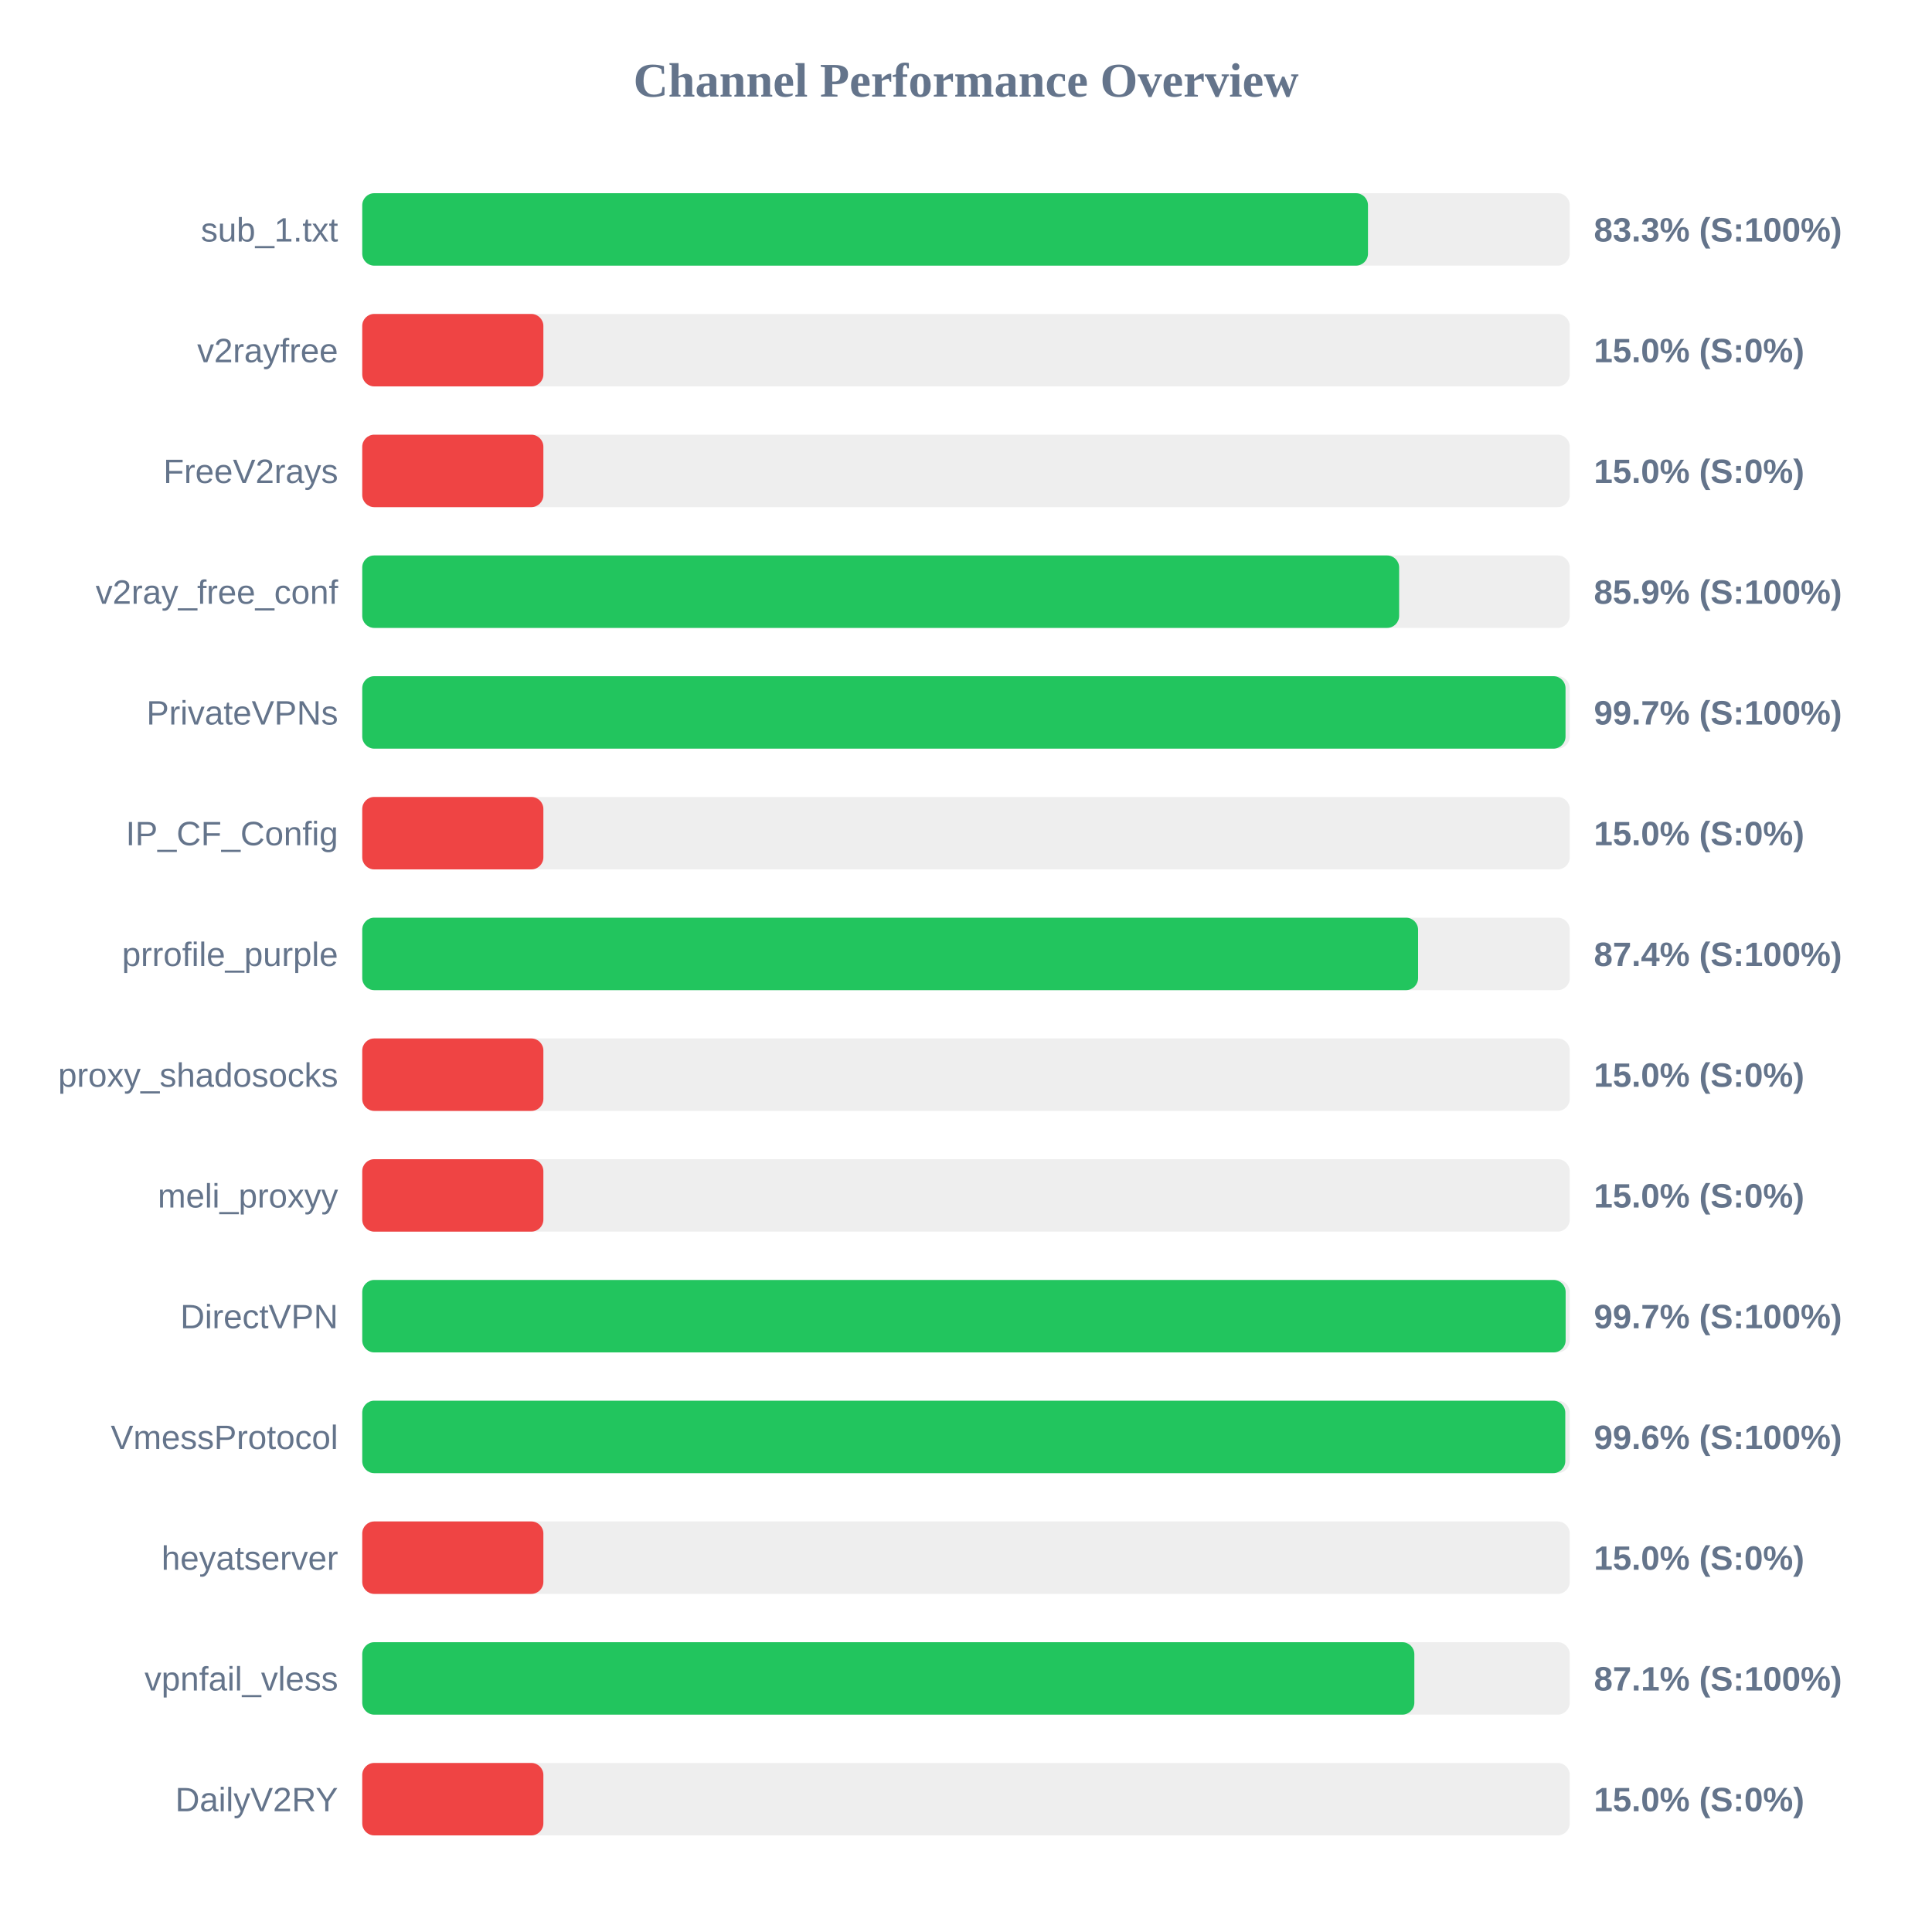
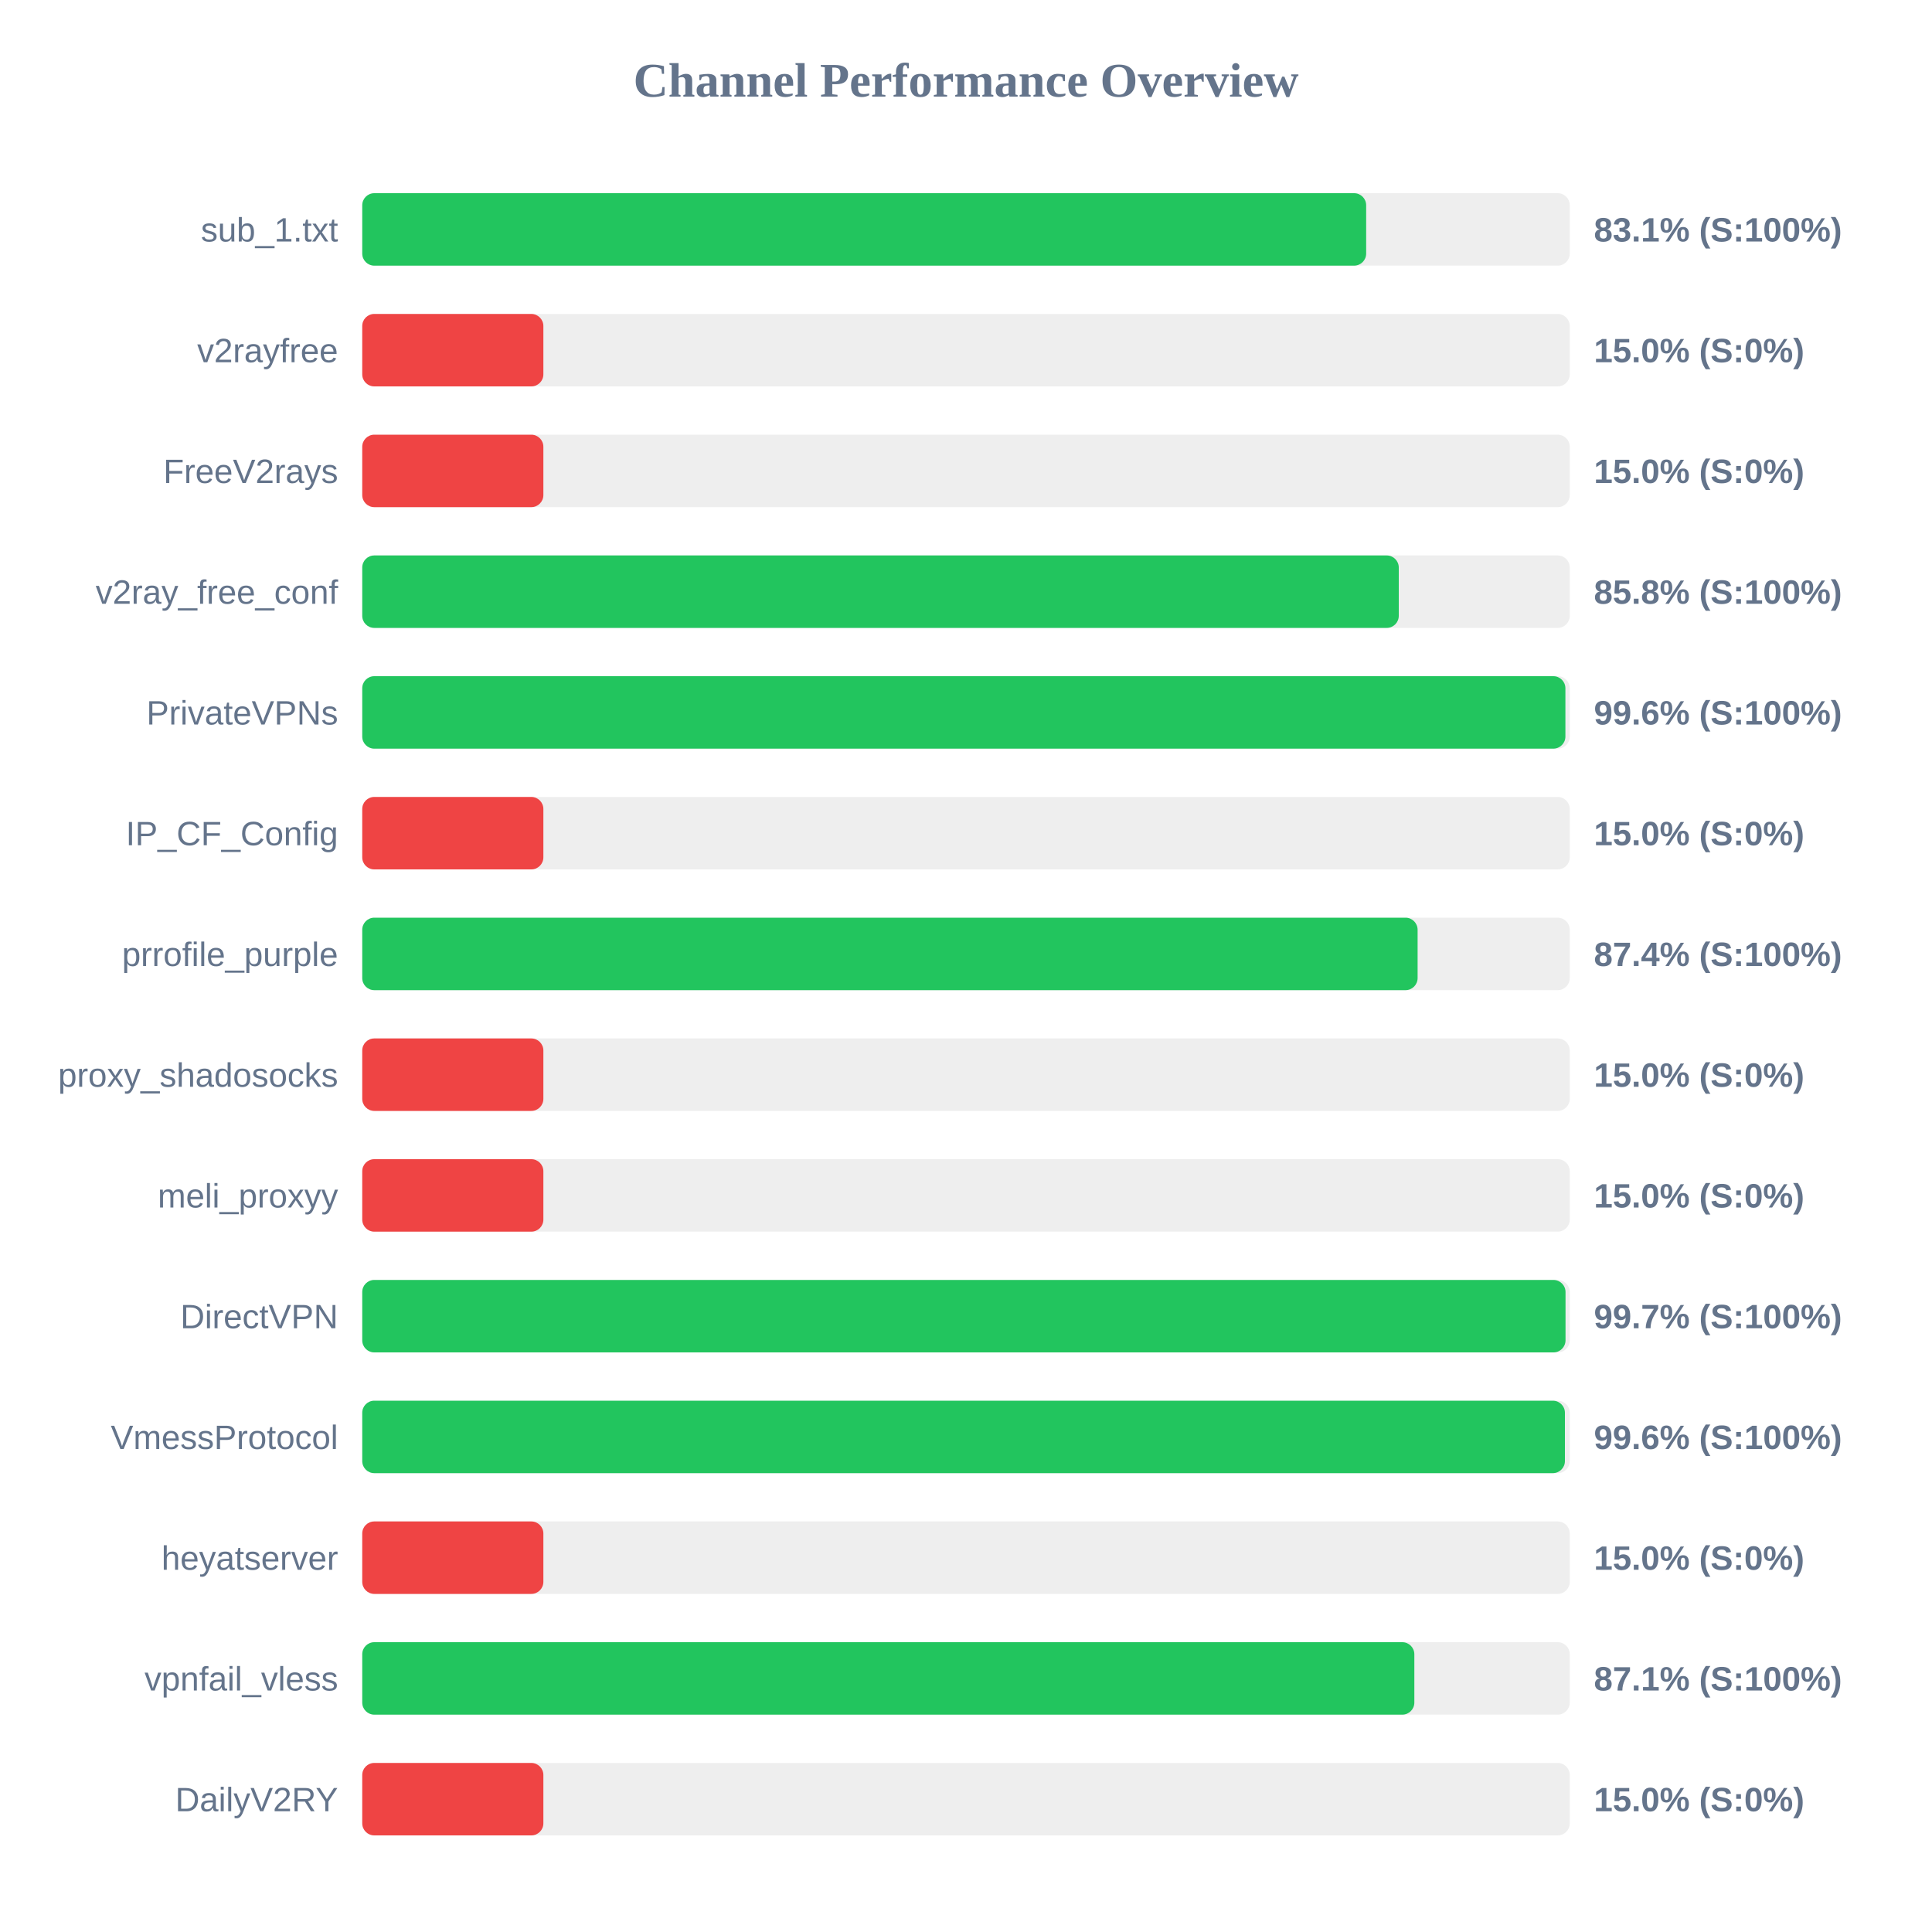
<svg xmlns="http://www.w3.org/2000/svg" width="800" height="800" version="1.1">
  <style>
        .row { font: 14px Arial; fill: #64748b; }
        .score { font: bold 14px Arial; fill: #64748b; }
    </style>
  <text x="400" y="40" text-anchor="middle" font-size="20px" font-weight="bold" fill="#64748b">Channel Performance Overview</text>
  <rect x="150" y="80" width="500" height="30" fill="#eee" rx="5" />
-   <rect x="150" y="80" width="416.45" height="30" fill="#22c55e" rx="5" />
+   <rect x="150" y="80" width="415.7" height="30" fill="#22c55e" rx="5" />
  <text x="140" y="100" text-anchor="end" class="row">sub_1.txt</text>
-   <text x="660" y="100" text-anchor="start" class="score">83.3% (S:100%)</text>
+   <text x="660" y="100" text-anchor="start" class="score">83.1% (S:100%)</text>
  <rect x="150" y="130" width="500" height="30" fill="#eee" rx="5" />
  <rect x="150" y="130" width="75.0" height="30" fill="#ef4444" rx="5" />
  <text x="140" y="150" text-anchor="end" class="row">v2rayfree</text>
  <text x="660" y="150" text-anchor="start" class="score">15.0% (S:0%)</text>
  <rect x="150" y="180" width="500" height="30" fill="#eee" rx="5" />
  <rect x="150" y="180" width="75.0" height="30" fill="#ef4444" rx="5" />
  <text x="140" y="200" text-anchor="end" class="row">FreeV2rays</text>
  <text x="660" y="200" text-anchor="start" class="score">15.0% (S:0%)</text>
  <rect x="150" y="230" width="500" height="30" fill="#eee" rx="5" />
-   <rect x="150" y="230" width="429.35" height="30" fill="#22c55e" rx="5" />
+   <rect x="150" y="230" width="429.2" height="30" fill="#22c55e" rx="5" />
  <text x="140" y="250" text-anchor="end" class="row">v2ray_free_conf</text>
-   <text x="660" y="250" text-anchor="start" class="score">85.9% (S:100%)</text>
+   <text x="660" y="250" text-anchor="start" class="score">85.8% (S:100%)</text>
  <rect x="150" y="280" width="500" height="30" fill="#eee" rx="5" />
-   <rect x="150" y="280" width="498.25" height="30" fill="#22c55e" rx="5" />
+   <rect x="150" y="280" width="498.2" height="30" fill="#22c55e" rx="5" />
  <text x="140" y="300" text-anchor="end" class="row">PrivateVPNs</text>
-   <text x="660" y="300" text-anchor="start" class="score">99.7% (S:100%)</text>
+   <text x="660" y="300" text-anchor="start" class="score">99.6% (S:100%)</text>
  <rect x="150" y="330" width="500" height="30" fill="#eee" rx="5" />
  <rect x="150" y="330" width="75.0" height="30" fill="#ef4444" rx="5" />
  <text x="140" y="350" text-anchor="end" class="row">IP_CF_Config</text>
  <text x="660" y="350" text-anchor="start" class="score">15.0% (S:0%)</text>
  <rect x="150" y="380" width="500" height="30" fill="#eee" rx="5" />
-   <rect x="150" y="380" width="437.2" height="30" fill="#22c55e" rx="5" />
+   <rect x="150" y="380" width="437.0" height="30" fill="#22c55e" rx="5" />
  <text x="140" y="400" text-anchor="end" class="row">prrofile_purple</text>
  <text x="660" y="400" text-anchor="start" class="score">87.4% (S:100%)</text>
  <rect x="150" y="430" width="500" height="30" fill="#eee" rx="5" />
  <rect x="150" y="430" width="75.0" height="30" fill="#ef4444" rx="5" />
  <text x="140" y="450" text-anchor="end" class="row">proxy_shadosocks</text>
  <text x="660" y="450" text-anchor="start" class="score">15.0% (S:0%)</text>
  <rect x="150" y="480" width="500" height="30" fill="#eee" rx="5" />
  <rect x="150" y="480" width="75.0" height="30" fill="#ef4444" rx="5" />
  <text x="140" y="500" text-anchor="end" class="row">meli_proxyy</text>
  <text x="660" y="500" text-anchor="start" class="score">15.0% (S:0%)</text>
  <rect x="150" y="530" width="500" height="30" fill="#eee" rx="5" />
-   <rect x="150" y="530" width="498.3" height="30" fill="#22c55e" rx="5" />
+   <rect x="150" y="530" width="498.25" height="30" fill="#22c55e" rx="5" />
  <text x="140" y="550" text-anchor="end" class="row">DirectVPN</text>
  <text x="660" y="550" text-anchor="start" class="score">99.7% (S:100%)</text>
  <rect x="150" y="580" width="500" height="30" fill="#eee" rx="5" />
-   <rect x="150" y="580" width="498.15" height="30" fill="#22c55e" rx="5" />
+   <rect x="150" y="580" width="498.0" height="30" fill="#22c55e" rx="5" />
  <text x="140" y="600" text-anchor="end" class="row">VmessProtocol</text>
  <text x="660" y="600" text-anchor="start" class="score">99.6% (S:100%)</text>
  <rect x="150" y="630" width="500" height="30" fill="#eee" rx="5" />
  <rect x="150" y="630" width="75.0" height="30" fill="#ef4444" rx="5" />
  <text x="140" y="650" text-anchor="end" class="row">heyatserver</text>
  <text x="660" y="650" text-anchor="start" class="score">15.0% (S:0%)</text>
  <rect x="150" y="680" width="500" height="30" fill="#eee" rx="5" />
  <rect x="150" y="680" width="435.65" height="30" fill="#22c55e" rx="5" />
  <text x="140" y="700" text-anchor="end" class="row">vpnfail_vless</text>
  <text x="660" y="700" text-anchor="start" class="score">87.1% (S:100%)</text>
  <rect x="150" y="730" width="500" height="30" fill="#eee" rx="5" />
  <rect x="150" y="730" width="75.0" height="30" fill="#ef4444" rx="5" />
  <text x="140" y="750" text-anchor="end" class="row">DailyV2RY</text>
  <text x="660" y="750" text-anchor="start" class="score">15.0% (S:0%)</text>
</svg>
